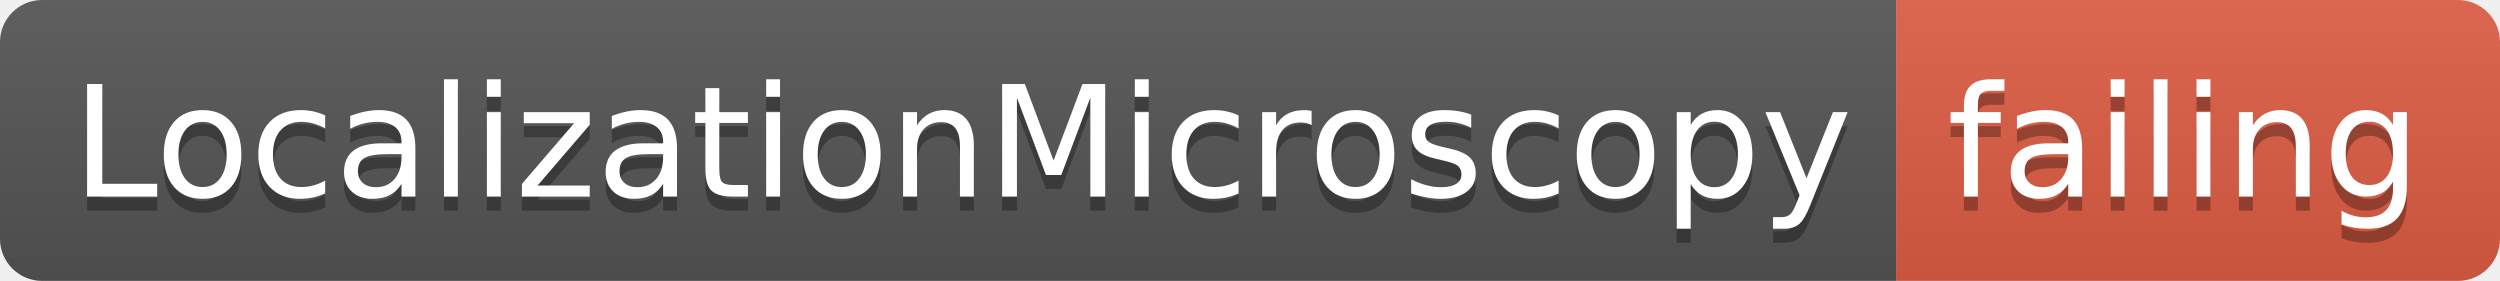
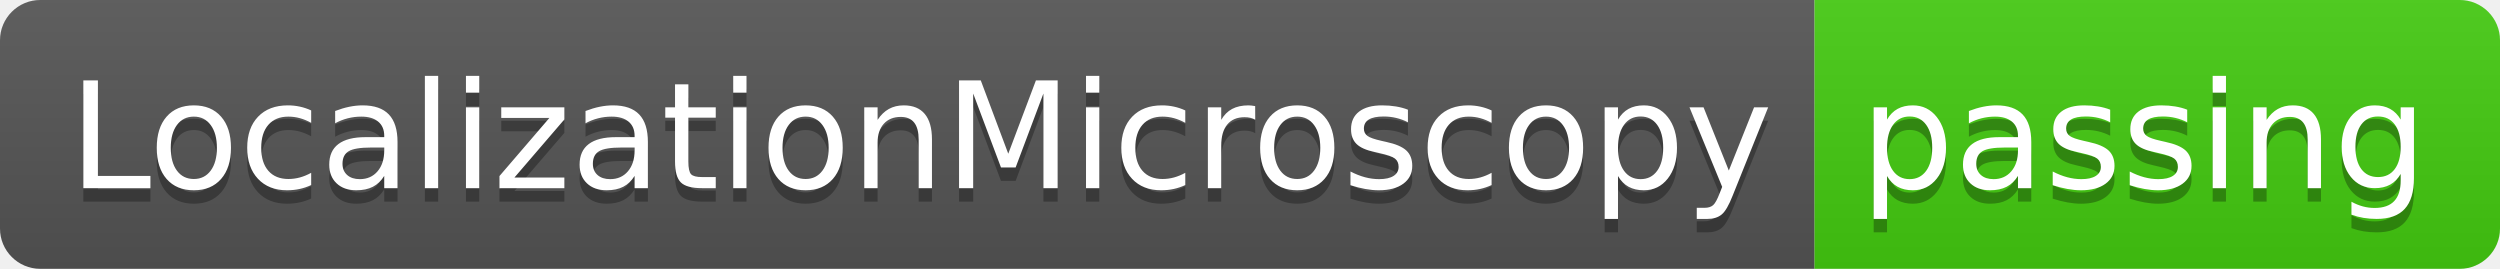
- <svg xmlns="http://www.w3.org/2000/svg" width="178" height="20">
+ <svg xmlns="http://www.w3.org/2000/svg" width="186" height="20">
  <linearGradient id="smooth" x2="0" y2="100%">
    <stop offset="0" stop-color="#bbb" stop-opacity=".1" />
    <stop offset="1" stop-opacity=".1" />
  </linearGradient>
  <clipPath id="round">
-     <rect width="178" height="20" rx="3" fill="#fff" />
+     <rect width="186" height="20" rx="3" fill="#fff" />
  </clipPath>
  <g clip-path="url(#round)">
    <rect width="135" height="20" fill="#555" />
-     <rect x="135" width="43" height="20" fill="#e05d44" />
-     <rect width="178" height="20" fill="url(#smooth)" />
+     <rect x="135" width="51" height="20" fill="#4c1" />
+     <rect width="186" height="20" fill="url(#smooth)" />
  </g>
  <g fill="#fff" text-anchor="middle" font-family="DejaVu Sans,Verdana,Geneva,sans-serif" font-size="110">
    <text x="685" y="150" fill="#010101" fill-opacity=".3" transform="scale(0.1)" textLength="1250" lengthAdjust="spacing">LocalizationMicroscopy</text>
    <text x="685" y="140" transform="scale(0.1)" textLength="1250" lengthAdjust="spacing">LocalizationMicroscopy</text>
-     <text x="1555" y="150" fill="#010101" fill-opacity=".3" transform="scale(0.1)" textLength="330" lengthAdjust="spacing">failing</text>
-     <text x="1555" y="140" transform="scale(0.1)" textLength="330" lengthAdjust="spacing">failing</text>
+     <text x="1595" y="150" fill="#010101" fill-opacity=".3" transform="scale(0.1)" textLength="410" lengthAdjust="spacing">passing</text>
+     <text x="1595" y="140" transform="scale(0.1)" textLength="410" lengthAdjust="spacing">passing</text>
  </g>
</svg>
